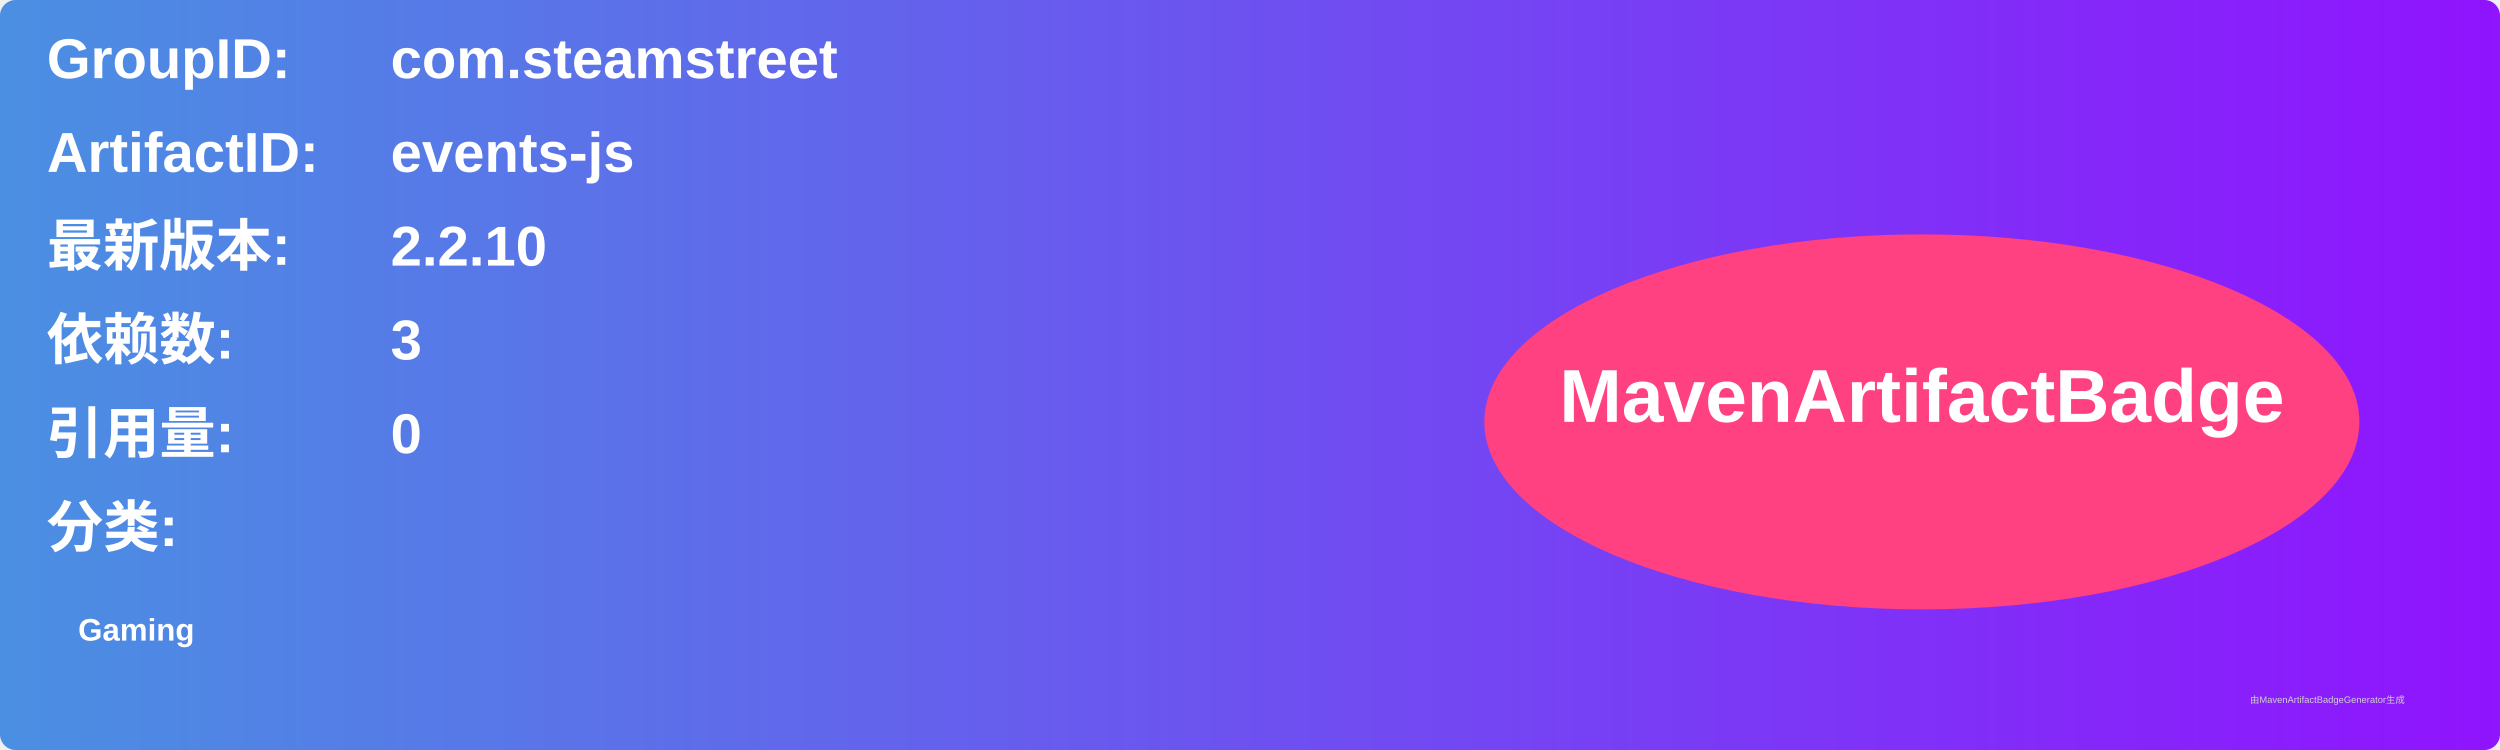
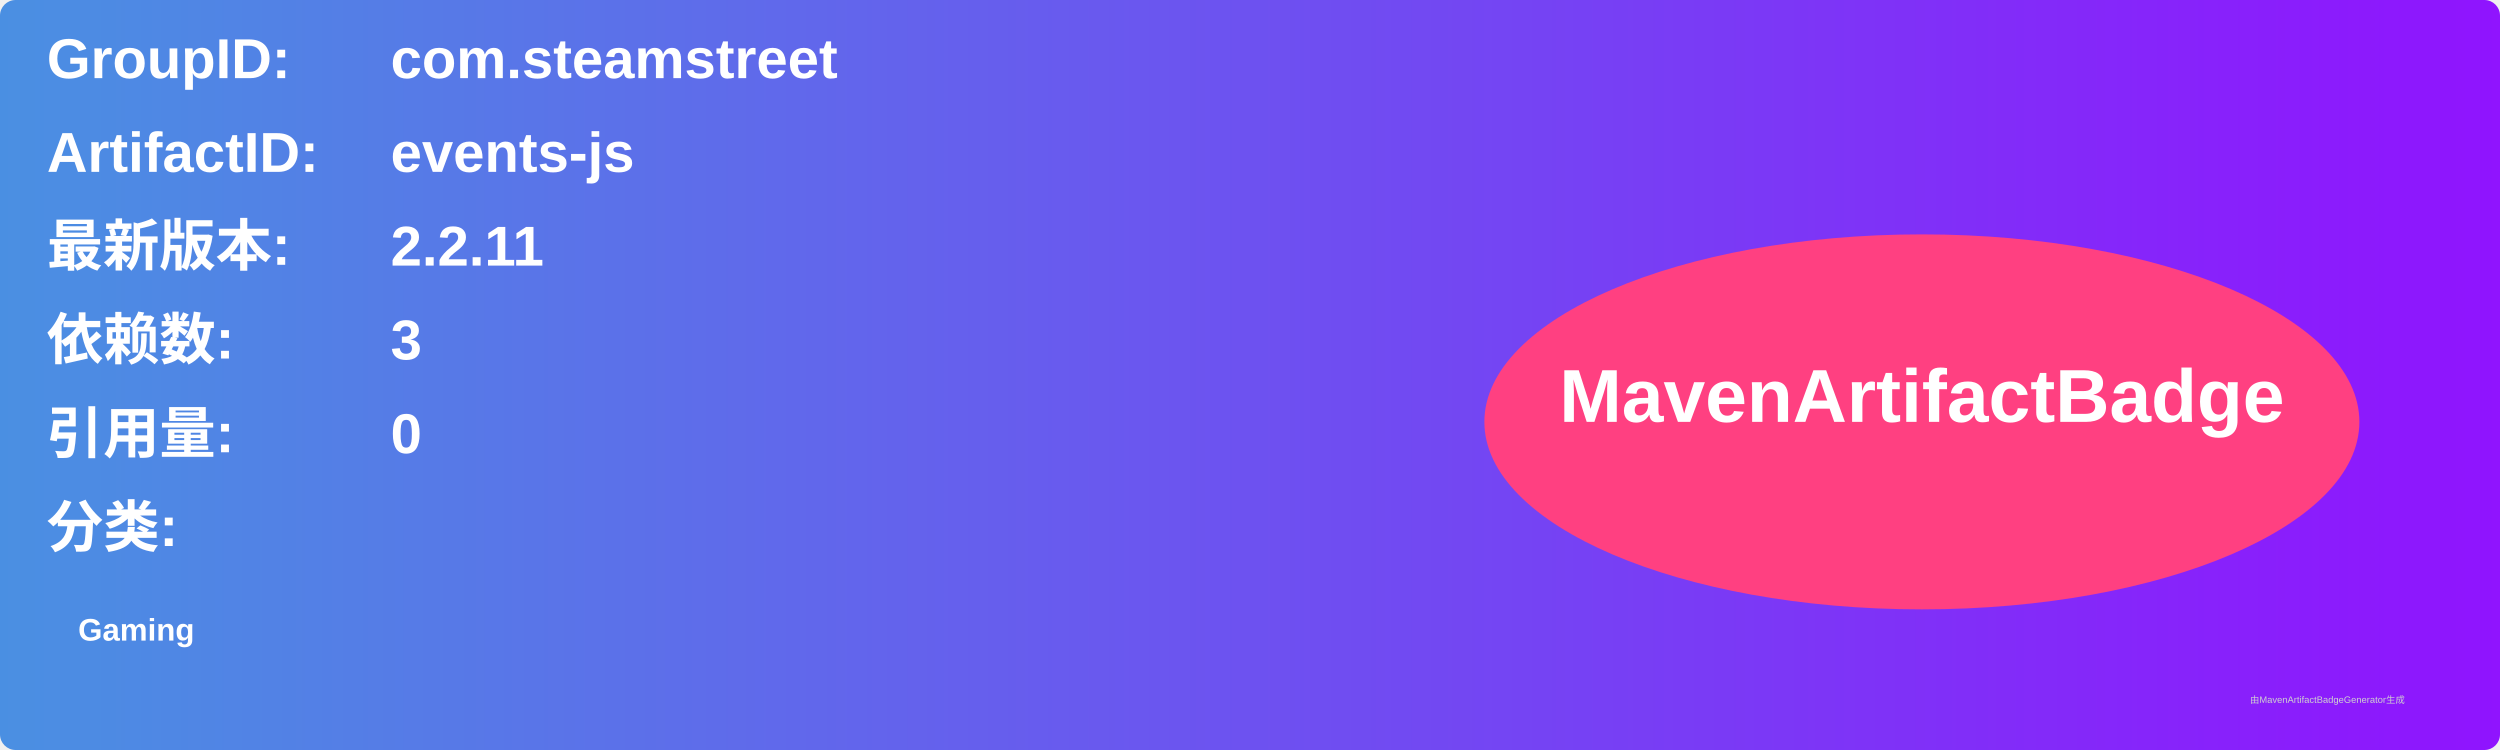
<svg xmlns="http://www.w3.org/2000/svg" width="800" height="240" viewBox="0 0 800 240">
  <linearGradient id="grad" x1="0%" y1="0%" x2="100%" y2="0%">
    <stop offset="0%" stop-color="#4a90e2" />
    <stop offset="100%" stop-color="#9013fe" />
  </linearGradient>
  <rect width="100%" height="100%" rx="5" ry="5" fill="url(#grad)" />
  <g transform="translate(15, 15)">
    <text x="0" y="10" font-family="Arial" font-size="18" fill="white" font-weight="bold" width="260">GroupID:</text>
    <text x="110" y="10" font-family="Arial" font-size="18" fill="white" font-weight="bold" width="460">com.steamstreet</text>
    <text x="0" y="40" font-family="Arial" font-size="18" fill="white" font-weight="bold" width="260">ArtifactID:</text>
    <text x="110" y="40" font-family="Arial" font-size="18" fill="white" font-weight="bold" width="460">events-js</text>
    <text x="0" y="70" font-family="Arial" font-size="18" fill="white" font-weight="bold">最新版本:</text>
    <text x="110" y="70" font-family="Arial" font-size="18" fill="white" font-weight="bold">
-       <tspan font-weight="bold">2.2.10</tspan>
+       <tspan font-weight="bold">2.2.11</tspan>
    </text>
    <text x="0" y="100" font-family="Arial" font-size="18" fill="white" font-weight="bold">依赖数: </text>
    <text x="110" y="100" font-family="Arial" font-size="18" fill="white">
      <tspan font-weight="bold">3</tspan>
    </text>
    <text x="0" y="130" font-family="Arial" font-size="18" fill="white" font-weight="bold">引用量: </text>
    <text x="110" y="130" font-family="Arial" font-size="18" fill="white">
      <tspan font-weight="bold">0</tspan>
    </text>
    <text x="0" y="160" font-family="Arial" font-size="18" fill="white" font-weight="bold">分类:</text>
    <text x="10" y="190" font-family="Arial" font-size="10" fill="white">
      <tspan font-weight="bold">Gaming</tspan>
    </text>
    <ellipse cx="600" cy="120" rx="140" ry="60" fill="#ff4081" />
    <text x="600" y="120" text-anchor="middle" font-family="Arial" font-size="24" fill="white" font-weight="bold">MavenArtifactBadge</text>
  </g>
  <text x="720" y="225" font-family="Arial" font-size="3" fill="#d0d0d0">由MavenArtifactBadgeGenerator生成</text>
</svg>
